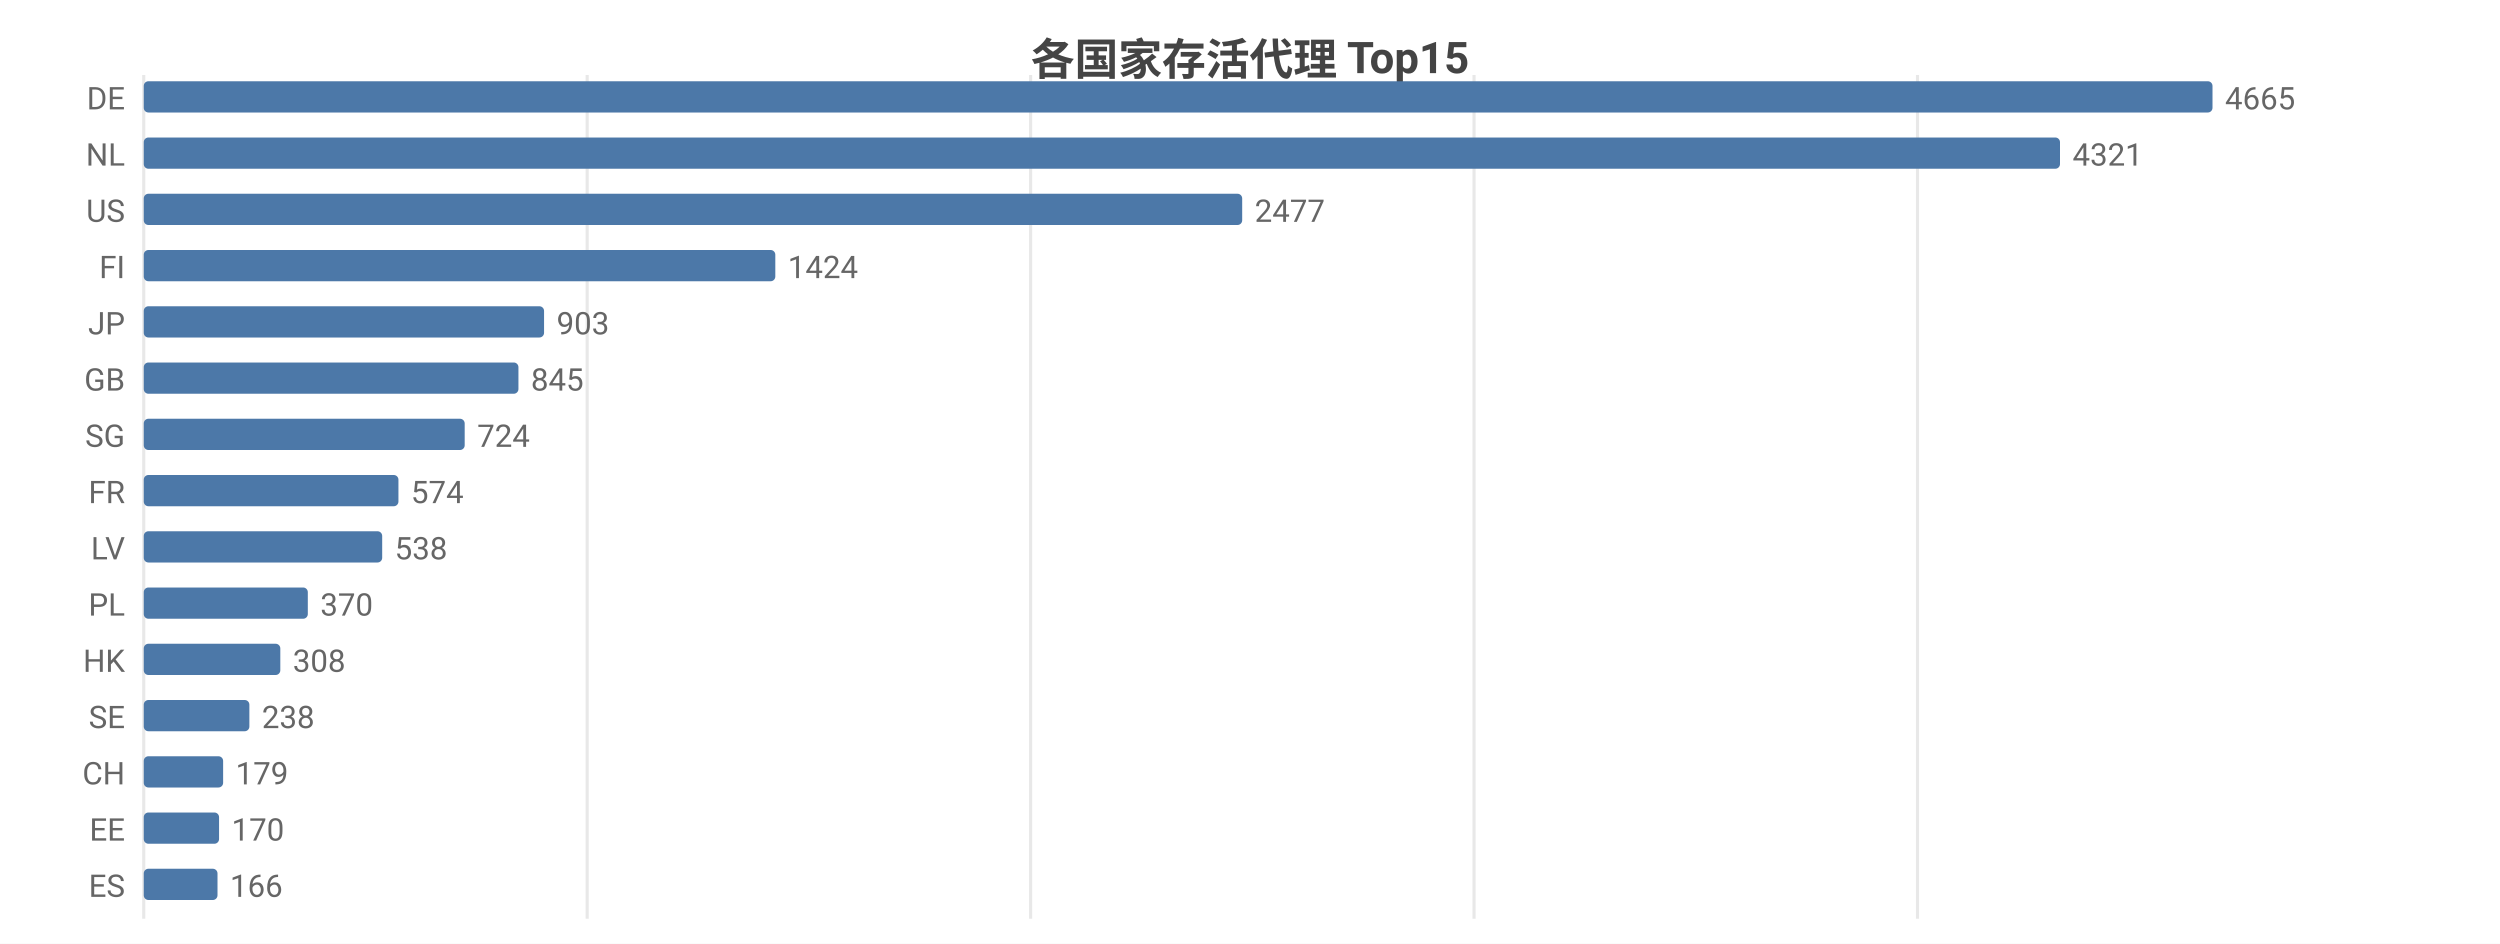
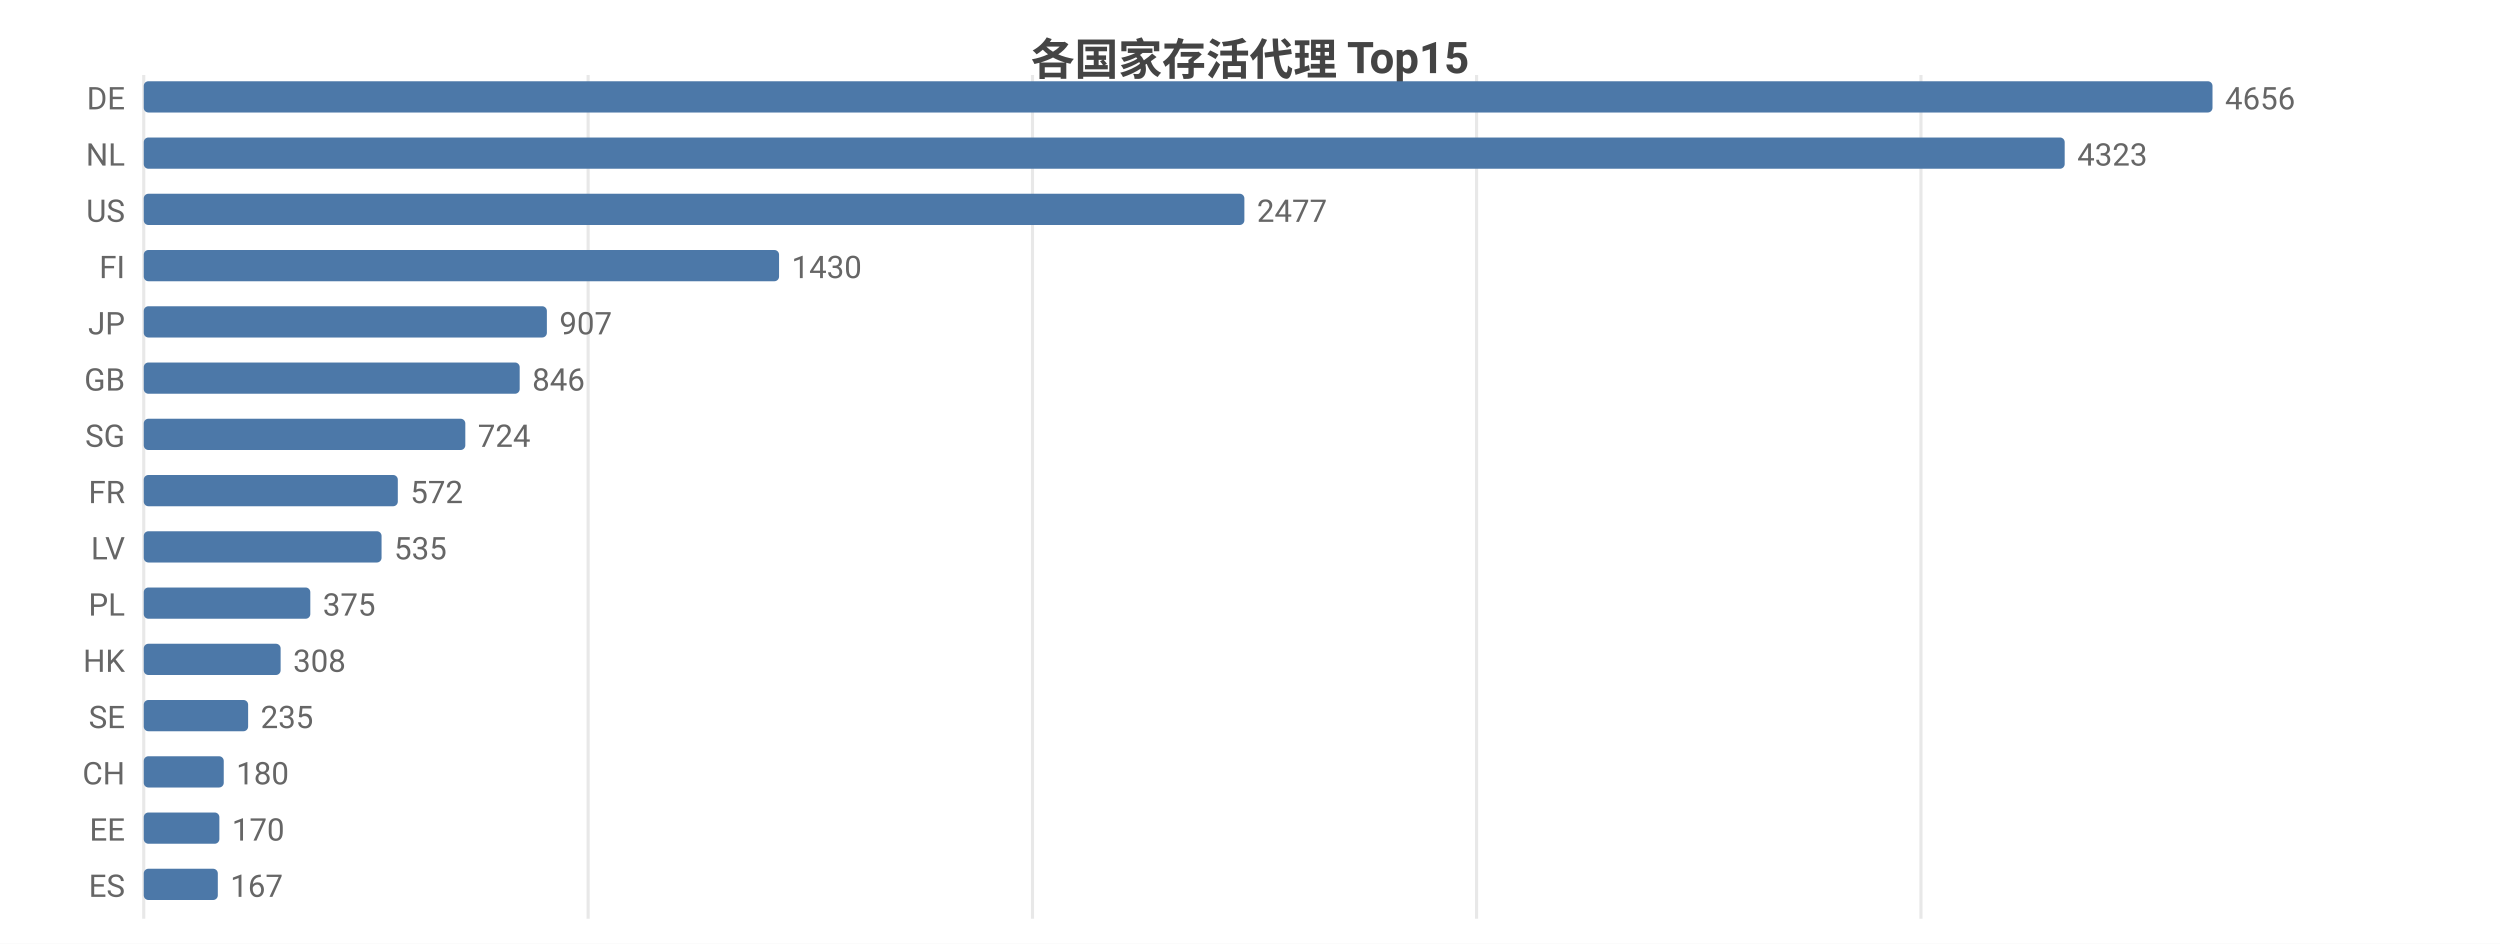
<svg xmlns="http://www.w3.org/2000/svg" width="800" height="302" viewBox="0 0 800 302">
  <rect width="800" height="302" fill="#ffffff" />
  <style>text{font-family:system-ui,-apple-system,'Segoe UI',Roboto,'PingFang SC','Microsoft YaHei','Noto Sans CJK SC',sans-serif}.g{stroke:#e8e8e8;stroke-width:1}.a{stroke:#999;stroke-width:1}.t{font-size:10px;fill:#666}.m{font-size:10px;text-anchor:middle;fill:#666}.e{font-size:10px;text-anchor:end;fill:#666}.l{font-size:11px;fill:#333}.tt{font-size:14px;font-weight:600;text-anchor:middle;fill:#444}.em{font-size:13px;text-anchor:middle;fill:#999}</style>
  <text class="tt" x="400.0" y="24">各国家存活代理 Top15</text>
  <line class="g" x1="46" y1="24" x2="46" y2="294" />
-   <line class="g" x1="187.9" y1="24" x2="187.9" y2="294" />
-   <line class="g" x1="329.8" y1="24" x2="329.8" y2="294" />
-   <line class="g" x1="471.7" y1="24" x2="471.7" y2="294" />
-   <line class="g" x1="613.6" y1="24" x2="613.6" y2="294" />
+   <line class="g" x1="188.2" y1="24" x2="188.2" y2="294" />
+   <line class="g" x1="330.4" y1="24" x2="330.4" y2="294" />
+   <line class="g" x1="472.5" y1="24" x2="472.5" y2="294" />
+   <line class="g" x1="614.7" y1="24" x2="614.7" y2="294" />
  <text class="e" x="40" y="35">DE</text>
  <rect x="46" y="26" width="662" height="10" fill="#4c78a8" rx="1.5" />
-   <text class="t" x="712" y="35">4665</text>
+   <text class="t" x="712" y="35">4656</text>
  <text class="e" x="40" y="53">NL</text>
-   <rect x="46" y="44" width="613.2" height="10" fill="#4c78a8" rx="1.5" />
-   <text class="t" x="663.2" y="53">4321</text>
+   <rect x="46" y="44" width="614.7" height="10" fill="#4c78a8" rx="1.5" />
+   <text class="t" x="664.7" y="53">4323</text>
  <text class="e" x="40" y="71">US</text>
-   <rect x="46" y="62" width="351.5" height="10" fill="#4c78a8" rx="1.5" />
-   <text class="t" x="401.5" y="71">2477</text>
+   <rect x="46" y="62" width="352.2" height="10" fill="#4c78a8" rx="1.5" />
+   <text class="t" x="402.2" y="71">2477</text>
  <text class="e" x="40" y="89">FI</text>
-   <rect x="46" y="80" width="202.1" height="10" fill="#4c78a8" rx="1.5" />
-   <text class="t" x="252.1" y="89">1424</text>
+   <rect x="46" y="80" width="203.3" height="10" fill="#4c78a8" rx="1.5" />
+   <text class="t" x="253.3" y="89">1430</text>
  <text class="e" x="40" y="107">JP</text>
-   <rect x="46" y="98" width="128.1" height="10" fill="#4c78a8" rx="1.5" />
-   <text class="t" x="178.1" y="107">903</text>
+   <rect x="46" y="98" width="129.0" height="10" fill="#4c78a8" rx="1.5" />
+   <text class="t" x="179.0" y="107">907</text>
  <text class="e" x="40" y="125">GB</text>
-   <rect x="46" y="116" width="119.9" height="10" fill="#4c78a8" rx="1.5" />
-   <text class="t" x="169.9" y="125">845</text>
+   <rect x="46" y="116" width="120.3" height="10" fill="#4c78a8" rx="1.5" />
+   <text class="t" x="170.3" y="125">846</text>
  <text class="e" x="40" y="143">SG</text>
-   <rect x="46" y="134" width="102.7" height="10" fill="#4c78a8" rx="1.5" />
-   <text class="t" x="152.7" y="143">724</text>
+   <rect x="46" y="134" width="102.9" height="10" fill="#4c78a8" rx="1.5" />
+   <text class="t" x="152.9" y="143">724</text>
  <text class="e" x="40" y="161">FR</text>
-   <rect x="46" y="152" width="81.5" height="10" fill="#4c78a8" rx="1.5" />
-   <text class="t" x="131.5" y="161">574</text>
+   <rect x="46" y="152" width="81.3" height="10" fill="#4c78a8" rx="1.5" />
+   <text class="t" x="131.3" y="161">572</text>
  <text class="e" x="40" y="179">LV</text>
-   <rect x="46" y="170" width="76.3" height="10" fill="#4c78a8" rx="1.5" />
-   <text class="t" x="126.3" y="179">538</text>
+   <rect x="46" y="170" width="76.1" height="10" fill="#4c78a8" rx="1.5" />
+   <text class="t" x="126.1" y="179">535</text>
  <text class="e" x="40" y="197">PL</text>
-   <rect x="46" y="188" width="52.5" height="10" fill="#4c78a8" rx="1.5" />
-   <text class="t" x="102.5" y="197">370</text>
+   <rect x="46" y="188" width="53.3" height="10" fill="#4c78a8" rx="1.5" />
+   <text class="t" x="103.3" y="197">375</text>
  <text class="e" x="40" y="215">HK</text>
-   <rect x="46" y="206" width="43.7" height="10" fill="#4c78a8" rx="1.5" />
-   <text class="t" x="93.7" y="215">308</text>
+   <rect x="46" y="206" width="43.8" height="10" fill="#4c78a8" rx="1.5" />
+   <text class="t" x="93.8" y="215">308</text>
  <text class="e" x="40" y="233">SE</text>
-   <rect x="46" y="224" width="33.8" height="10" fill="#4c78a8" rx="1.5" />
-   <text class="t" x="83.8" y="233">238</text>
+   <rect x="46" y="224" width="33.4" height="10" fill="#4c78a8" rx="1.5" />
+   <text class="t" x="83.4" y="233">235</text>
  <text class="e" x="40" y="251">CH</text>
-   <rect x="46" y="242" width="25.4" height="10" fill="#4c78a8" rx="1.5" />
-   <text class="t" x="75.4" y="251">179</text>
+   <rect x="46" y="242" width="25.6" height="10" fill="#4c78a8" rx="1.5" />
+   <text class="t" x="75.6" y="251">180</text>
  <text class="e" x="40" y="269">EE</text>
-   <rect x="46" y="260" width="24.1" height="10" fill="#4c78a8" rx="1.5" />
-   <text class="t" x="74.1" y="269">170</text>
+   <rect x="46" y="260" width="24.2" height="10" fill="#4c78a8" rx="1.5" />
+   <text class="t" x="74.2" y="269">170</text>
  <text class="e" x="40" y="287">ES</text>
-   <rect x="46" y="278" width="23.6" height="10" fill="#4c78a8" rx="1.5" />
-   <text class="t" x="73.6" y="287">166</text>
+   <rect x="46" y="278" width="23.7" height="10" fill="#4c78a8" rx="1.5" />
+   <text class="t" x="73.7" y="287">167</text>
</svg>
